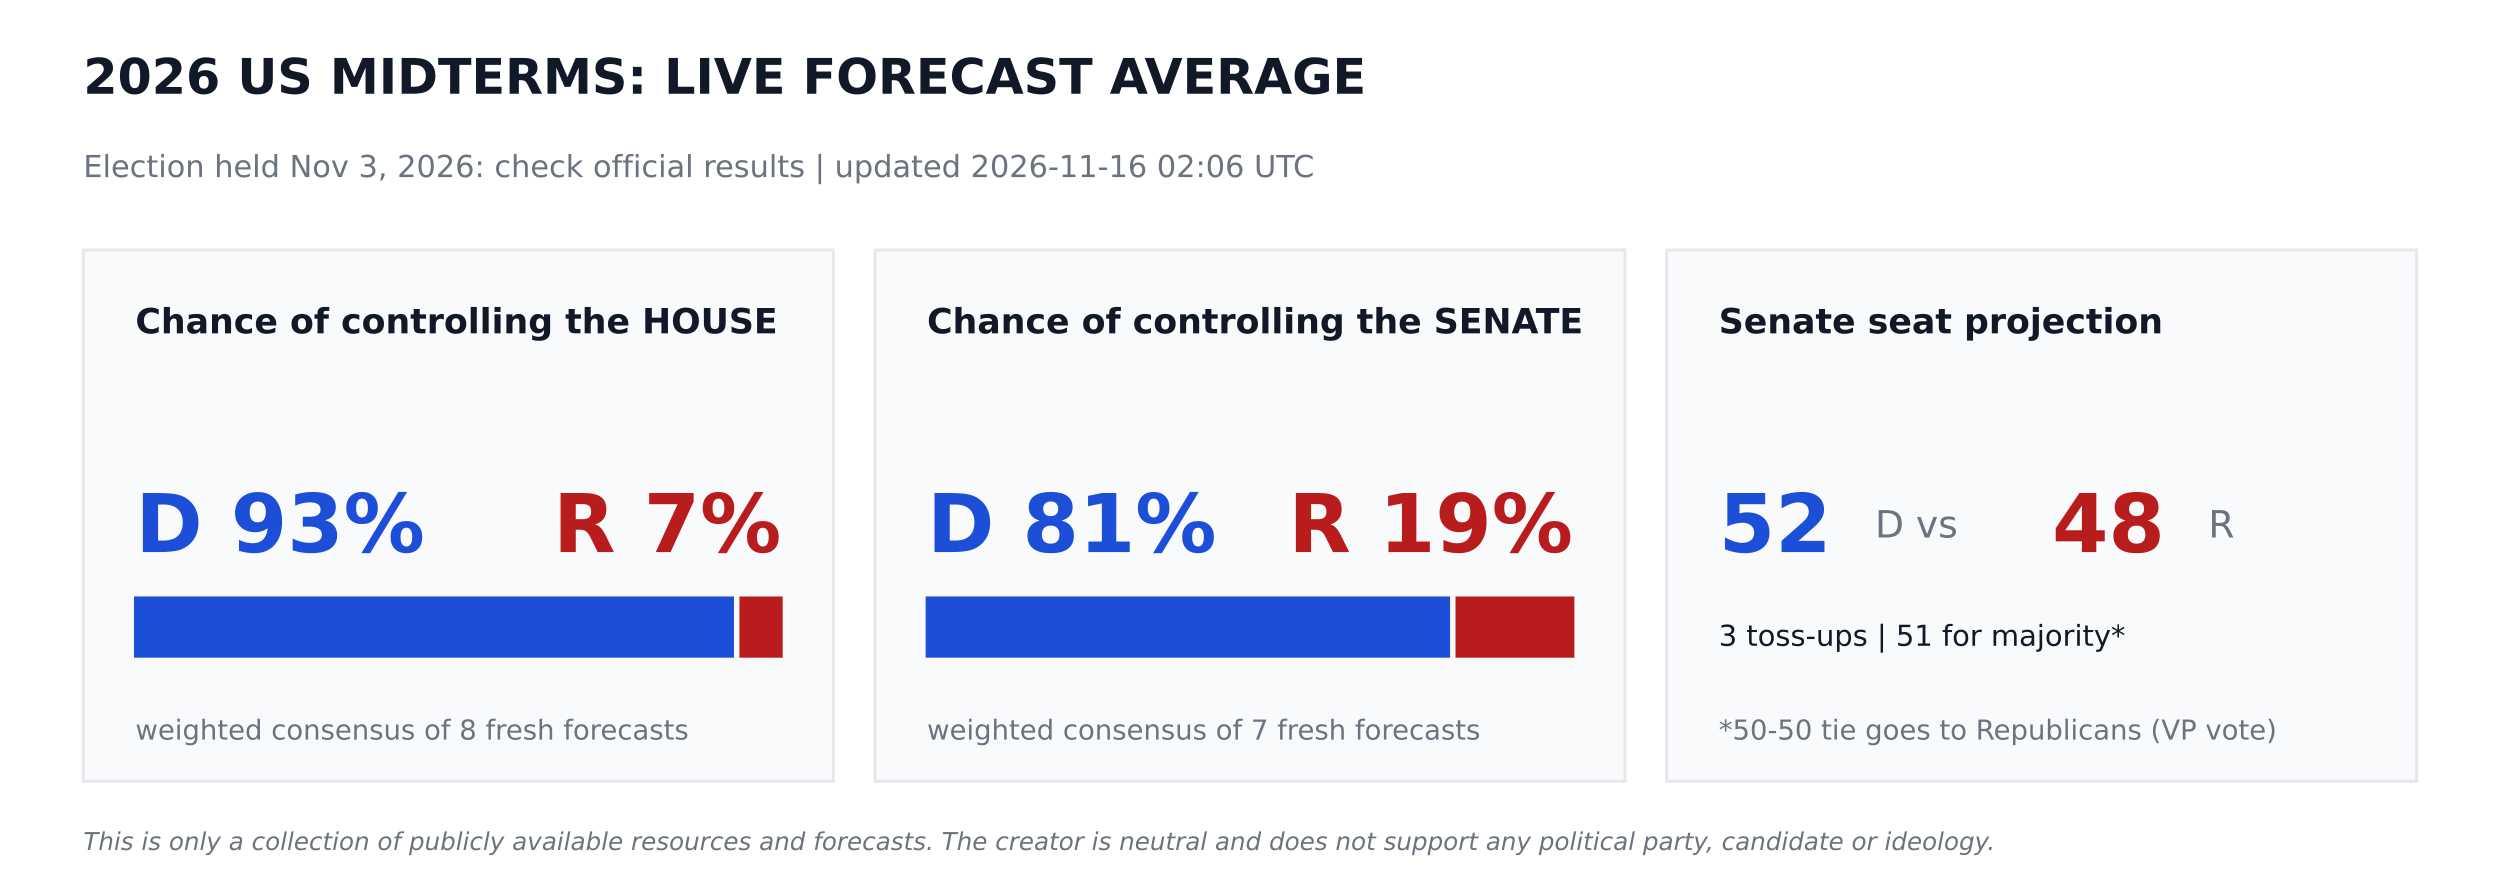
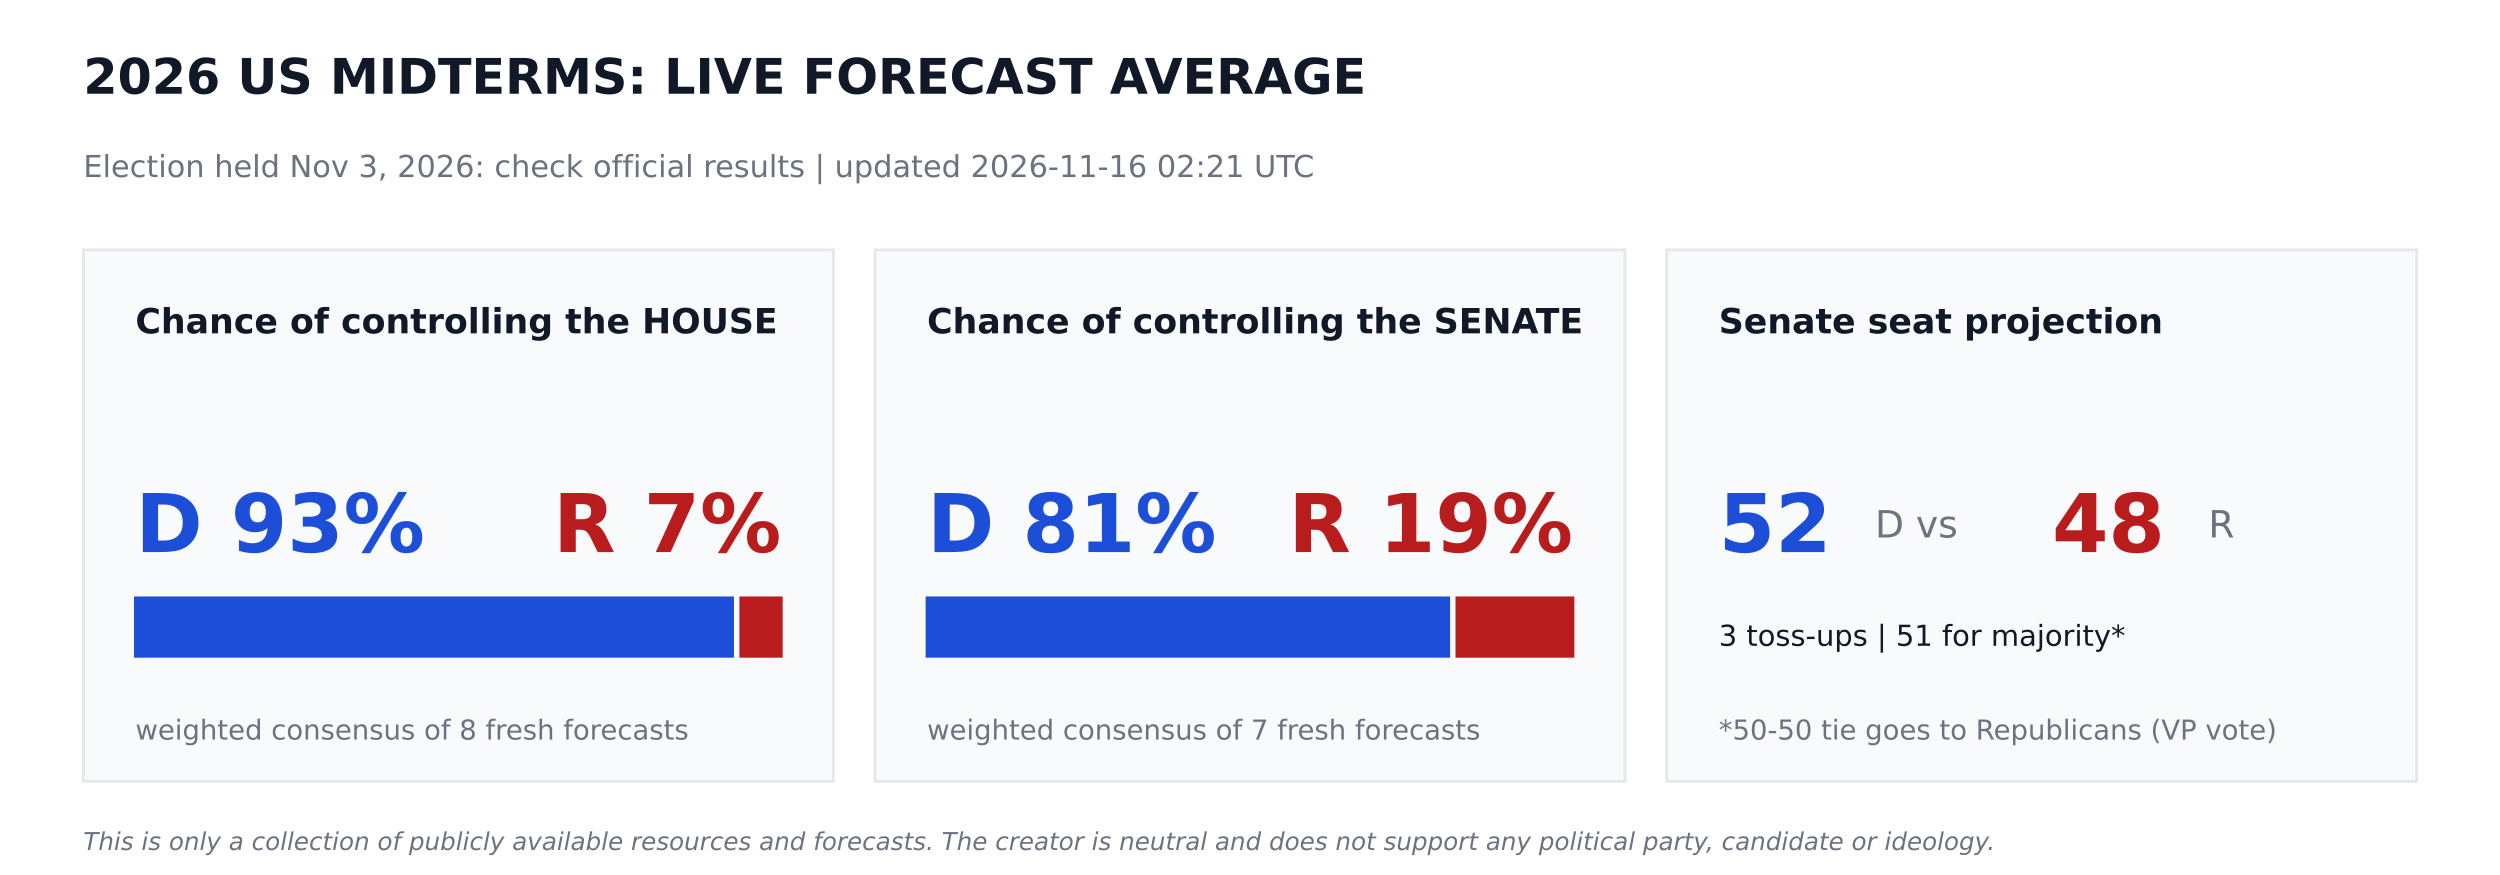
<svg xmlns="http://www.w3.org/2000/svg" width="864pt" height="302.4pt" viewBox="0 0 864 302.4" version="1.1">
  <defs>
    <style type="text/css">*{stroke-linejoin: round; stroke-linecap: butt}</style>
  </defs>
  <g id="figure_1">
    <g id="patch_1">
      <path d="M 0 302.4  L 864 302.4  L 864 0  L 0 0  z " style="fill: #ffffff" />
    </g>
    <g id="axes_1">
      <g id="patch_2">
-         <path d="M 28.8 270  L 288 270  L 288 86.4  L 28.8 86.4  z " clip-path="url(#p0df4e55899)" style="fill: #f9fafb; stroke: #e5e7eb; stroke-linejoin: miter" />
+         <path d="M 28.8 270  L 288 270  L 288 86.4  L 28.8 86.4  z " clip-path="url(#pd8e5aa18cb)" style="fill: #f9fafb; stroke: #e5e7eb; stroke-linejoin: miter" />
      </g>
      <g id="patch_3">
-         <path d="M 46.8 226.8  L 253.159 226.8  L 253.159 206.64  L 46.8 206.64  z " clip-path="url(#p0df4e55899)" style="fill: #1d4ed8; stroke: #1d4ed8; stroke-linejoin: miter" />
+         <path d="M 46.8 226.8  L 253.159 226.8  L 253.159 206.64  L 46.8 206.64  z " clip-path="url(#pd8e5aa18cb)" style="fill: #1d4ed8; stroke: #1d4ed8; stroke-linejoin: miter" />
      </g>
      <g id="patch_4">
-         <path d="M 256.039 226.8  L 270 226.8  L 270 206.64  L 256.039 206.64  z " clip-path="url(#p0df4e55899)" style="fill: #b91c1c; stroke: #b91c1c; stroke-linejoin: miter" />
+         <path d="M 256.039 226.8  L 270 226.8  L 270 206.64  L 256.039 206.64  z " clip-path="url(#pd8e5aa18cb)" style="fill: #b91c1c; stroke: #b91c1c; stroke-linejoin: miter" />
      </g>
      <g id="patch_5">
-         <path d="M 302.4 270  L 561.6 270  L 561.6 86.4  L 302.4 86.4  z " clip-path="url(#p0df4e55899)" style="fill: #f9fafb; stroke: #e5e7eb; stroke-linejoin: miter" />
+         <path d="M 302.4 270  L 561.6 270  L 561.6 86.4  L 302.4 86.4  z " clip-path="url(#pd8e5aa18cb)" style="fill: #f9fafb; stroke: #e5e7eb; stroke-linejoin: miter" />
      </g>
      <g id="patch_6">
-         <path d="M 320.4 226.8  L 500.645 226.8  L 500.645 206.64  L 320.4 206.64  z " clip-path="url(#p0df4e55899)" style="fill: #1d4ed8; stroke: #1d4ed8; stroke-linejoin: miter" />
+         <path d="M 320.4 226.8  L 500.645 226.8  L 500.645 206.64  L 320.4 206.64  z " clip-path="url(#pd8e5aa18cb)" style="fill: #1d4ed8; stroke: #1d4ed8; stroke-linejoin: miter" />
      </g>
      <g id="patch_7">
-         <path d="M 503.525 226.8  L 543.6 226.8  L 543.6 206.64  L 503.525 206.64  z " clip-path="url(#p0df4e55899)" style="fill: #b91c1c; stroke: #b91c1c; stroke-linejoin: miter" />
+         <path d="M 503.525 226.8  L 543.6 226.8  L 543.6 206.64  L 503.525 206.64  z " clip-path="url(#pd8e5aa18cb)" style="fill: #b91c1c; stroke: #b91c1c; stroke-linejoin: miter" />
      </g>
      <g id="patch_8">
-         <path d="M 576 270  L 835.2 270  L 835.2 86.4  L 576 86.4  z " clip-path="url(#p0df4e55899)" style="fill: #f9fafb; stroke: #e5e7eb; stroke-linejoin: miter" />
+         <path d="M 576 270  L 835.2 270  L 835.2 86.4  L 576 86.4  z " clip-path="url(#pd8e5aa18cb)" style="fill: #f9fafb; stroke: #e5e7eb; stroke-linejoin: miter" />
      </g>
      <g id="text_1">
        <text style="font-weight: 700; font-size: 17px; font-family: 'DejaVu Sans'; text-anchor: start; fill: #111827" x="28.8" y="32.4" transform="rotate(-0 28.8 32.4)">2026 US MIDTERMS: LIVE FORECAST AVERAGE</text>
      </g>
      <g id="text_2">
-         <text style="font-size: 10.5px; font-family: 'DejaVu Sans'; text-anchor: start; fill: #6b7280" x="28.8" y="61.2" transform="rotate(-0 28.8 61.2)">Election held Nov 3, 2026: check official results   |   updated 2026-11-16 02:06 UTC</text>
+         <text style="font-size: 10.5px; font-family: 'DejaVu Sans'; text-anchor: start; fill: #6b7280" x="28.8" y="61.2" transform="rotate(-0 28.8 61.2)">Election held Nov 3, 2026: check official results   |   updated 2026-11-16 02:21 UTC</text>
      </g>
      <g id="text_3">
        <text style="font-weight: 700; font-size: 12px; font-family: 'DejaVu Sans'; text-anchor: start; fill: #111827" x="46.8" y="115.2" transform="rotate(-0 46.8 115.2)">Chance of controlling the HOUSE</text>
      </g>
      <g id="text_4">
        <text style="font-weight: 700; font-size: 28px; font-family: 'DejaVu Sans'; text-anchor: start; fill: #1d4ed8" x="46.8" y="190.8" transform="rotate(-0 46.8 190.8)">D 93%</text>
      </g>
      <g id="text_5">
        <text style="font-weight: 700; font-size: 28px; font-family: 'DejaVu Sans'; text-anchor: end; fill: #b91c1c" x="270" y="190.8" transform="rotate(-0 270 190.8)">R 7%</text>
      </g>
      <g id="text_6">
        <text style="font-size: 9.5px; font-family: 'DejaVu Sans'; text-anchor: start; fill: #6b7280" x="46.8" y="255.6" transform="rotate(-0 46.8 255.6)">weighted consensus of 8 fresh forecasts</text>
      </g>
      <g id="text_7">
        <text style="font-weight: 700; font-size: 12px; font-family: 'DejaVu Sans'; text-anchor: start; fill: #111827" x="320.4" y="115.2" transform="rotate(-0 320.4 115.2)">Chance of controlling the SENATE</text>
      </g>
      <g id="text_8">
        <text style="font-weight: 700; font-size: 28px; font-family: 'DejaVu Sans'; text-anchor: start; fill: #1d4ed8" x="320.4" y="190.8" transform="rotate(-0 320.4 190.8)">D 81%</text>
      </g>
      <g id="text_9">
        <text style="font-weight: 700; font-size: 28px; font-family: 'DejaVu Sans'; text-anchor: end; fill: #b91c1c" x="543.6" y="190.8" transform="rotate(-0 543.6 190.8)">R 19%</text>
      </g>
      <g id="text_10">
        <text style="font-size: 9.5px; font-family: 'DejaVu Sans'; text-anchor: start; fill: #6b7280" x="320.4" y="255.6" transform="rotate(-0 320.4 255.6)">weighted consensus of 7 fresh forecasts</text>
      </g>
      <g id="text_11">
        <text style="font-weight: 700; font-size: 12px; font-family: 'DejaVu Sans'; text-anchor: start; fill: #111827" x="594" y="115.2" transform="rotate(-0 594 115.2)">Senate seat projection</text>
      </g>
      <g id="text_12">
        <text style="font-weight: 700; font-size: 28px; font-family: 'DejaVu Sans'; text-anchor: start; fill: #1d4ed8" x="594" y="190.8" transform="rotate(-0 594 190.8)">52</text>
      </g>
      <g id="text_13">
        <text style="font-size: 13px; font-family: 'DejaVu Sans'; text-anchor: start; fill: #6b7280" x="648" y="185.76" transform="rotate(-0 648 185.76)">D  vs</text>
      </g>
      <g id="text_14">
        <text style="font-weight: 700; font-size: 28px; font-family: 'DejaVu Sans'; text-anchor: start; fill: #b91c1c" x="709.2" y="190.8" transform="rotate(-0 709.2 190.8)">48</text>
      </g>
      <g id="text_15">
        <text style="font-size: 13px; font-family: 'DejaVu Sans'; text-anchor: start; fill: #6b7280" x="763.2" y="185.76" transform="rotate(-0 763.2 185.76)">R</text>
      </g>
      <g id="text_16">
        <text style="font-size: 10px; font-family: 'DejaVu Sans'; text-anchor: start; fill: #111827" x="594" y="223.2" transform="rotate(-0 594 223.2)">3 toss-ups  |  51 for majority*</text>
      </g>
      <g id="text_17">
        <text style="font-size: 9.5px; font-family: 'DejaVu Sans'; text-anchor: start; fill: #6b7280" x="594" y="255.6" transform="rotate(-0 594 255.6)">*50-50 tie goes to Republicans (VP vote)</text>
      </g>
      <g id="text_18">
        <text style="font-style: italic; font-size: 8.5px; font-family: 'DejaVu Sans'; text-anchor: start; fill: #6b7280" x="28.8" y="293.76" transform="rotate(-0 28.8 293.76)">This is only a collection of publicly available resources and forecasts. The creator is neutral and does not support any political party, candidate or ideology.</text>
      </g>
    </g>
  </g>
  <defs>
-     <clipPath id="p0df4e55899">
+     <clipPath id="pd8e5aa18cb">
      <rect x="0" y="0" width="864" height="302.4" />
    </clipPath>
  </defs>
</svg>
